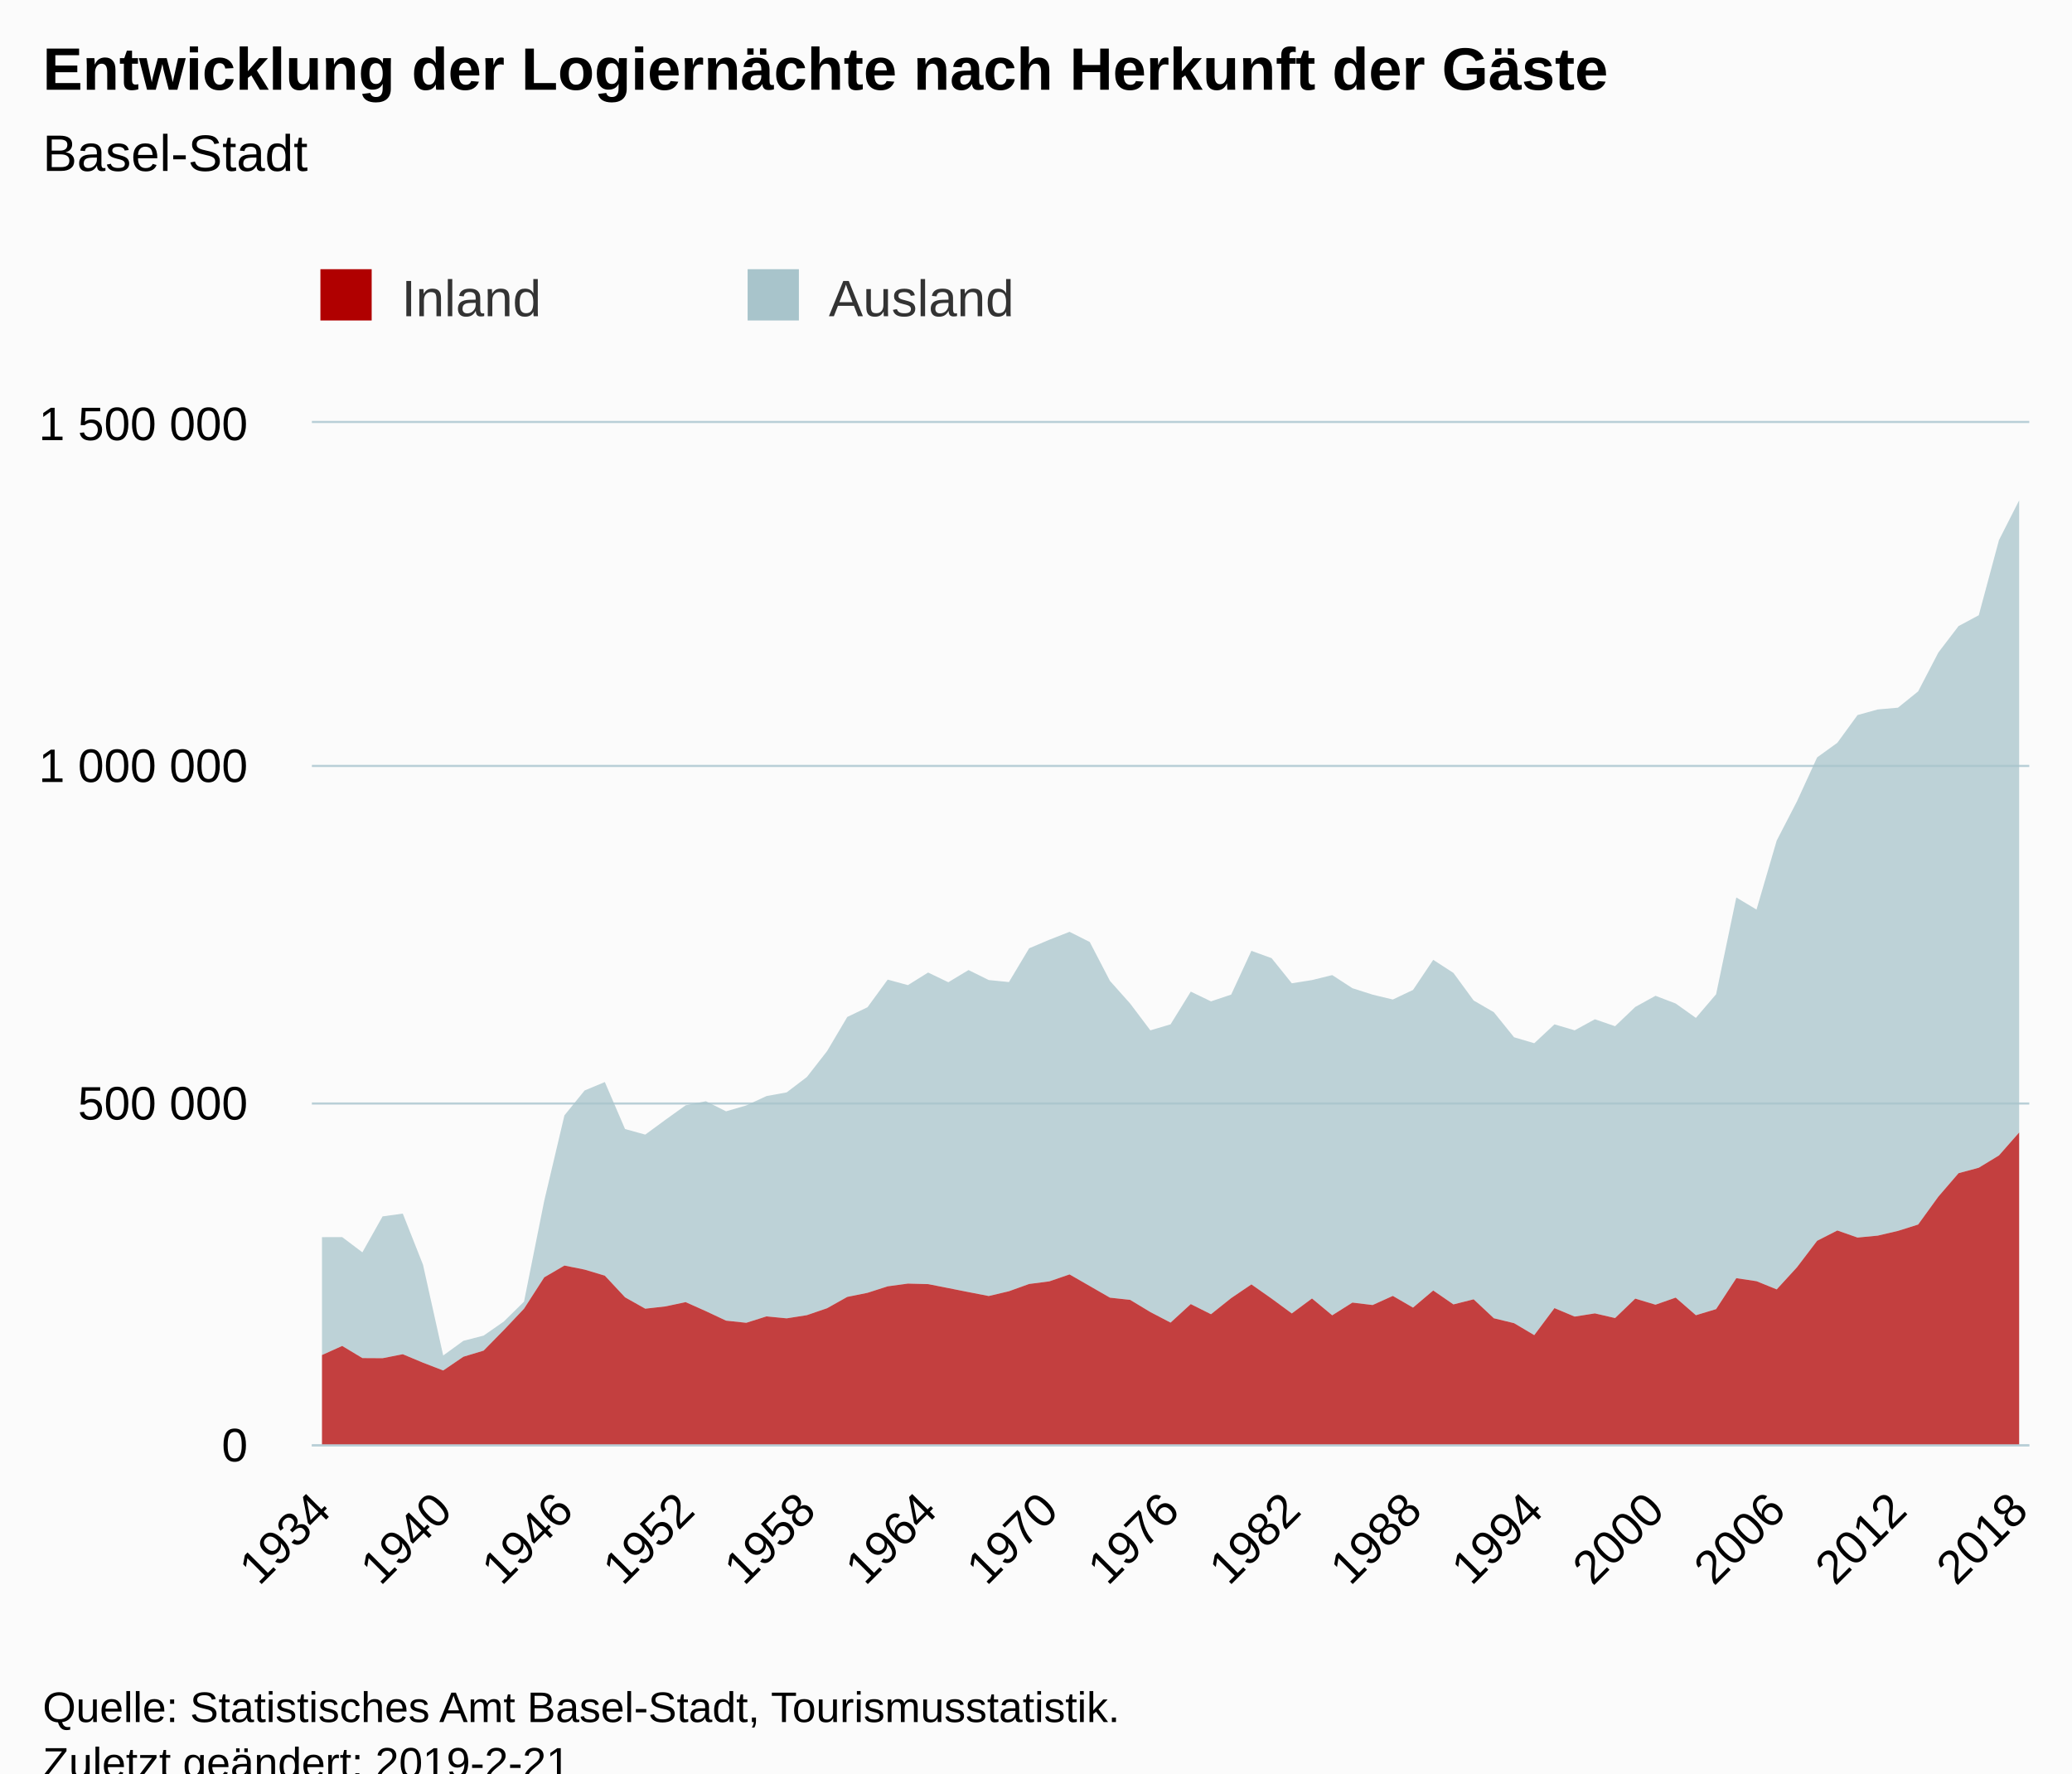
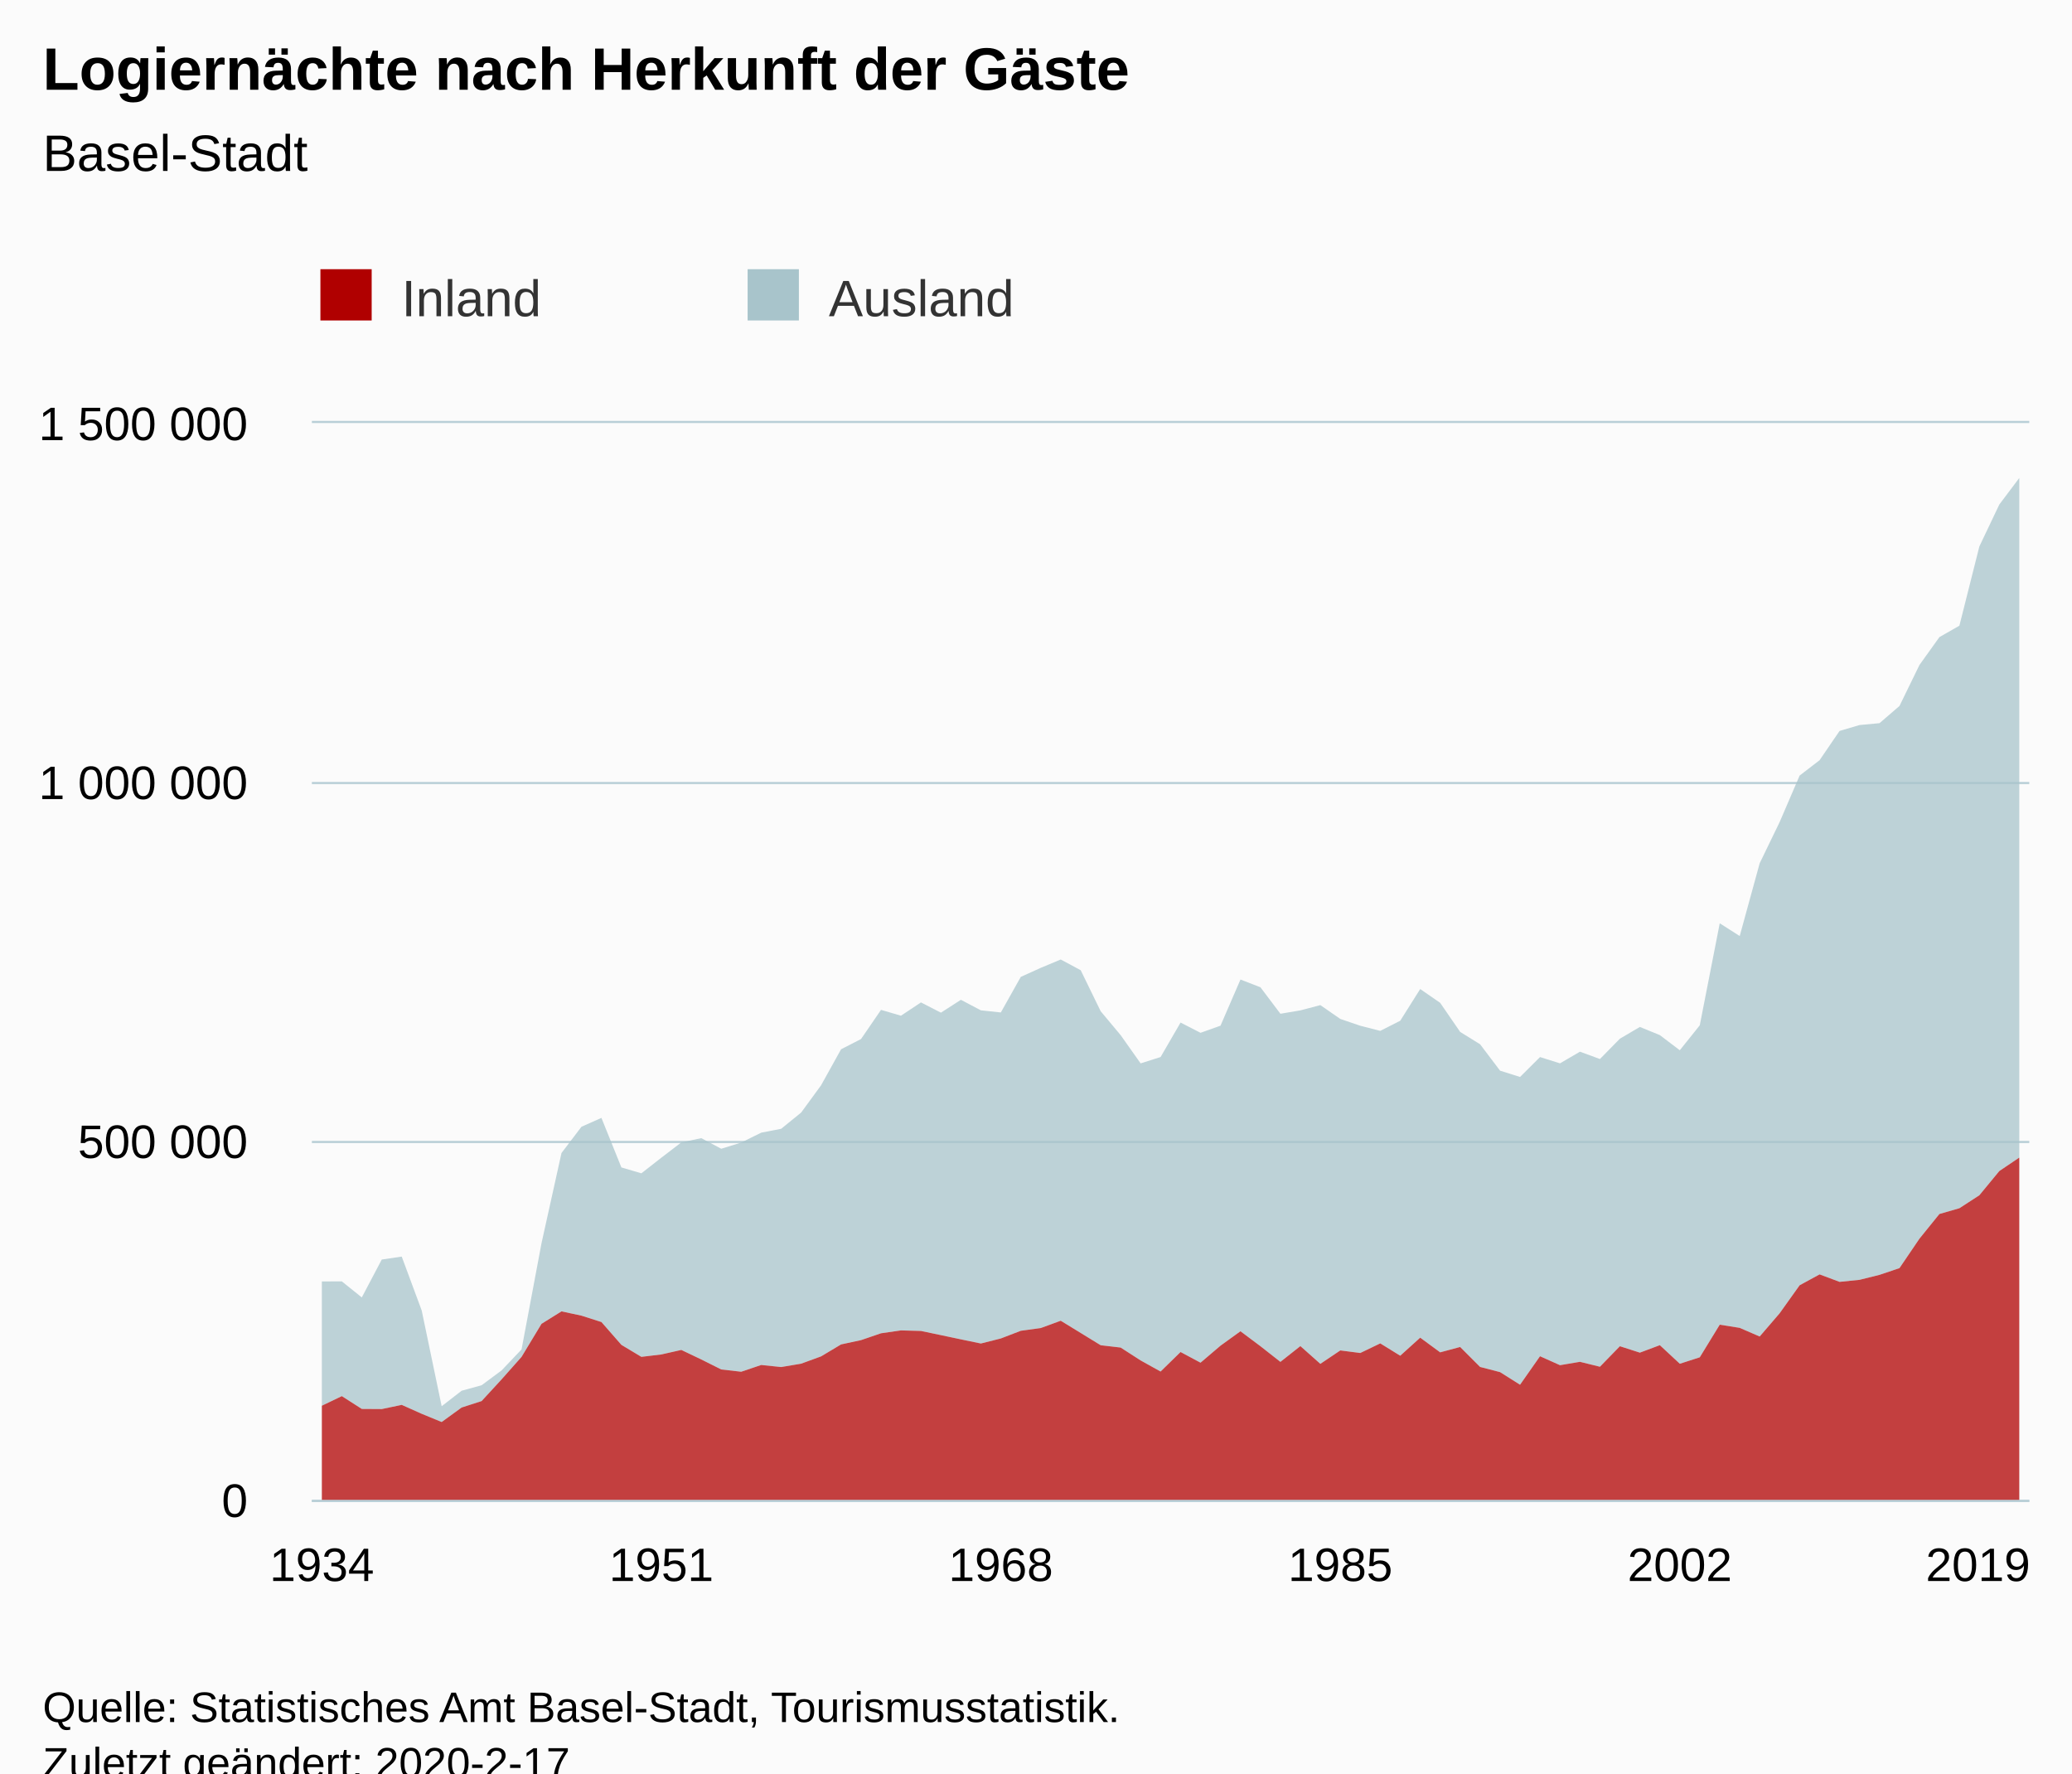
<svg xmlns="http://www.w3.org/2000/svg" version="1.1" class="highcharts-root" style="font-family:Arial;font-size:12px;" viewBox="0 0 485 415">
  <defs>
-     <clipPath id="highcharts-u923wn1-6">
-       <rect x="0" y="0" width="402" height="239" fill="none" />
+     <clipPath id="highcharts-sddslj3-6">
+       <rect x="0" y="0" width="402" height="252" fill="none" />
    </clipPath>
-     <clipPath id="highcharts-u923wn1-7">
-       <rect x="0" y="0" width="402" height="239" fill="none" />
+     <clipPath id="highcharts-sddslj3-7">
+       <rect x="0" y="0" width="402" height="252" fill="none" />
    </clipPath>
  </defs>
  <rect fill="#fbfbfb" class="highcharts-background" x="0" y="0" width="485" height="428" rx="0" ry="0" />
-   <rect fill="none" class="highcharts-plot-background" x="73" y="99" width="402" height="239" />
+   <rect fill="none" class="highcharts-plot-background" x="73" y="99" width="402" height="252" />
  <g class="highcharts-pane-group" data-z-index="0" />
  <g class="highcharts-grid highcharts-xaxis-grid " data-z-index="1">
-     <path fill="none" data-z-index="1" class="highcharts-grid-line" d="M 74.5 99 L 74.5 338" opacity="1" />
-     <path fill="none" data-z-index="1" class="highcharts-grid-line" d="M 103.5 99 L 103.5 338" opacity="1" />
-     <path fill="none" data-z-index="1" class="highcharts-grid-line" d="M 131.5 99 L 131.5 338" opacity="1" />
-     <path fill="none" data-z-index="1" class="highcharts-grid-line" d="M 159.5 99 L 159.5 338" opacity="1" />
-     <path fill="none" data-z-index="1" class="highcharts-grid-line" d="M 188.5 99 L 188.5 338" opacity="1" />
-     <path fill="none" data-z-index="1" class="highcharts-grid-line" d="M 216.5 99 L 216.5 338" opacity="1" />
-     <path fill="none" data-z-index="1" class="highcharts-grid-line" d="M 245.5 99 L 245.5 338" opacity="1" />
-     <path fill="none" data-z-index="1" class="highcharts-grid-line" d="M 273.5 99 L 273.5 338" opacity="1" />
-     <path fill="none" data-z-index="1" class="highcharts-grid-line" d="M 301.5 99 L 301.5 338" opacity="1" />
-     <path fill="none" data-z-index="1" class="highcharts-grid-line" d="M 330.5 99 L 330.5 338" opacity="1" />
-     <path fill="none" data-z-index="1" class="highcharts-grid-line" d="M 358.5 99 L 358.5 338" opacity="1" />
-     <path fill="none" data-z-index="1" class="highcharts-grid-line" d="M 387.5 99 L 387.5 338" opacity="1" />
-     <path fill="none" data-z-index="1" class="highcharts-grid-line" d="M 415.5 99 L 415.5 338" opacity="1" />
-     <path fill="none" data-z-index="1" class="highcharts-grid-line" d="M 443.5 99 L 443.5 338" opacity="1" />
-     <path fill="none" data-z-index="1" class="highcharts-grid-line" d="M 472.5 99 L 472.5 338" opacity="1" />
+     <path fill="none" data-z-index="1" class="highcharts-grid-line" d="M 74.5 99 L 74.5 351" opacity="1" />
+     <path fill="none" data-z-index="1" class="highcharts-grid-line" d="M 154.5 99 L 154.5 351" opacity="1" />
+     <path fill="none" data-z-index="1" class="highcharts-grid-line" d="M 233.5 99 L 233.5 351" opacity="1" />
+     <path fill="none" data-z-index="1" class="highcharts-grid-line" d="M 313.5 99 L 313.5 351" opacity="1" />
+     <path fill="none" data-z-index="1" class="highcharts-grid-line" d="M 392.5 99 L 392.5 351" opacity="1" />
+     <path fill="none" data-z-index="1" class="highcharts-grid-line" d="M 472.5 99 L 472.5 351" opacity="1" />
  </g>
  <g class="highcharts-grid highcharts-yaxis-grid " data-z-index="1">
-     <path fill="none" stroke="#B9CFD7" stroke-width="0.5" data-z-index="1" class="highcharts-grid-line" d="M 73 338.25 L 475 338.25" opacity="1" />
-     <path fill="none" stroke="#B9CFD7" stroke-width="0.5" data-z-index="1" class="highcharts-grid-line" d="M 73 258.25 L 475 258.25" opacity="1" />
-     <path fill="none" stroke="#B9CFD7" stroke-width="0.5" data-z-index="1" class="highcharts-grid-line" d="M 73 179.25 L 475 179.25" opacity="1" />
+     <path fill="none" stroke="#B9CFD7" stroke-width="0.5" data-z-index="1" class="highcharts-grid-line" d="M 73 351.25 L 475 351.25" opacity="1" />
+     <path fill="none" stroke="#B9CFD7" stroke-width="0.5" data-z-index="1" class="highcharts-grid-line" d="M 73 267.25 L 475 267.25" opacity="1" />
+     <path fill="none" stroke="#B9CFD7" stroke-width="0.5" data-z-index="1" class="highcharts-grid-line" d="M 73 183.25 L 475 183.25" opacity="1" />
    <path fill="none" stroke="#B9CFD7" stroke-width="0.5" data-z-index="1" class="highcharts-grid-line" d="M 73 98.75 L 475 98.75" opacity="1" />
  </g>
-   <rect fill="none" class="highcharts-plot-border" data-z-index="1" x="73" y="99" width="402" height="239" />
+   <rect fill="none" class="highcharts-plot-border" data-z-index="1" x="73" y="99" width="402" height="252" />
  <g class="highcharts-axis highcharts-xaxis " data-z-index="2">
-     <path fill="none" class="highcharts-axis-line" stroke="#B9CFD7" stroke-width="0.5" data-z-index="7" d="M 73 338.25 L 475 338.25" />
+     <path fill="none" class="highcharts-axis-line" stroke="#B9CFD7" stroke-width="0.5" data-z-index="7" d="M 73 351.25 L 475 351.25" />
  </g>
  <g class="highcharts-axis highcharts-yaxis " data-z-index="2">
-     <path fill="none" class="highcharts-axis-line" data-z-index="7" d="M 73 99 L 73 338" />
+     <path fill="none" class="highcharts-axis-line" data-z-index="7" d="M 73 99 L 73 351" />
  </g>
  <g class="highcharts-series-group" data-z-index="3">
-     <g data-z-index="0.1" class="highcharts-series highcharts-series-0 highcharts-area-series " transform="translate(73,99) scale(1 1)" clip-path="url(#highcharts-u923wn1-7)">
-       <path fill="rgb(168,196,203)" fill-opacity="0.75" d="M 2.365 190.521 L 7.094 190.51 L 11.824 194.075 L 16.553 185.666 L 21.282 185.011 L 26.012 196.971 L 30.741 218.221 L 35.471 214.784 L 40.2 213.564 L 44.929 210.274 L 49.659 205.612 L 54.388 182.031 L 59.118 162.022 L 63.847 156.195 L 68.576 154.224 L 73.306 165.221 L 78.035 166.526 L 82.765 163.06 L 87.494 159.666 L 92.224 158.721 L 96.953 161.077 L 101.682 159.698 L 106.412 157.507 L 111.141 156.645 L 115.871 153.046 L 120.6 146.982 L 125.329 138.993 L 130.059 136.723 L 134.788 130.249 L 139.518 131.545 L 144.247 128.595 L 148.976 130.87 L 153.706 128.016 L 158.435 130.352 L 163.165 130.826 L 167.894 122.926 L 172.624 120.922 L 177.353 119.069 L 182.082 121.451 L 186.812 130.552 L 191.541 135.858 L 196.271 142.125 L 201 140.717 L 205.729 133.067 L 210.459 135.341 L 215.188 133.76 L 219.918 123.518 L 224.647 125.233 L 229.376 131.111 L 234.106 130.364 L 238.835 129.195 L 243.565 132.265 L 248.294 133.772 L 253.024 134.911 L 257.753 132.666 L 262.482 125.625 L 267.212 128.689 L 271.941 135.138 L 276.671 137.888 L 281.4 143.745 L 286.129 145.14 L 290.859 140.725 L 295.588 142.12 L 300.318 139.533 L 305.047 141.161 L 309.776 136.649 L 314.506 134.04 L 319.235 135.849 L 323.965 139.213 L 328.694 133.675 L 333.424 111.032 L 338.153 113.862 L 342.882 97.707 L 347.612 88.559 L 352.341 78.247 L 357.071 74.832 L 361.8 68.341 L 366.529 67.031 L 371.259 66.616 L 375.988 62.799 L 380.718 53.705 L 385.447 47.514 L 390.176 44.983 L 394.906 27.398 L 399.635 18.084 L 399.635 166.025 L 394.906 171.402 L 390.176 174.279 L 385.447 175.557 L 380.718 181.042 L 375.988 187.572 L 371.259 189.063 L 366.529 190.168 L 361.8 190.621 L 357.071 188.964 L 352.341 191.377 L 347.612 197.592 L 342.882 202.75 L 338.153 200.831 L 333.424 200.126 L 328.694 207.368 L 323.965 208.796 L 319.235 204.673 L 314.506 206.332 L 309.776 204.906 L 305.047 209.459 L 300.318 208.367 L 295.588 209.115 L 290.859 207.129 L 286.129 213.456 L 281.4 210.655 L 276.671 209.506 L 271.941 205.074 L 267.212 206.264 L 262.482 203.009 L 257.753 207.013 L 253.024 204.276 L 248.294 206.41 L 243.565 205.838 L 238.835 208.817 L 234.106 204.877 L 229.376 208.381 L 224.647 204.902 L 219.918 201.584 L 215.188 204.787 L 210.459 208.561 L 205.729 206.191 L 201 210.524 L 196.271 208.057 L 191.541 205.202 L 186.812 204.687 L 182.082 201.965 L 177.353 199.248 L 172.624 200.87 L 167.894 201.481 L 163.165 203.184 L 158.435 204.302 L 153.706 203.382 L 148.976 202.444 L 144.247 201.515 L 139.518 201.393 L 134.788 202.034 L 130.059 203.551 L 125.329 204.506 L 120.6 207.16 L 115.871 208.78 L 111.141 209.526 L 106.412 209.068 L 101.682 210.567 L 96.953 210.064 L 92.224 207.844 L 87.494 205.73 L 82.765 206.732 L 78.035 207.265 L 73.306 204.605 L 68.576 199.537 L 63.847 198.12 L 59.118 197.17 L 54.388 199.934 L 49.659 207.274 L 44.929 212.264 L 40.2 217.08 L 35.471 218.51 L 30.741 221.727 L 26.012 219.903 L 21.282 217.922 L 16.553 218.853 L 11.824 218.824 L 7.094 215.983 L 2.365 218.114" class="highcharts-area" data-z-index="0" />
-       <path fill="none" d="M 2.365 190.521 L 7.094 190.51 L 11.824 194.075 L 16.553 185.666 L 21.282 185.011 L 26.012 196.971 L 30.741 218.221 L 35.471 214.784 L 40.2 213.564 L 44.929 210.274 L 49.659 205.612 L 54.388 182.031 L 59.118 162.022 L 63.847 156.195 L 68.576 154.224 L 73.306 165.221 L 78.035 166.526 L 82.765 163.06 L 87.494 159.666 L 92.224 158.721 L 96.953 161.077 L 101.682 159.698 L 106.412 157.507 L 111.141 156.645 L 115.871 153.046 L 120.6 146.982 L 125.329 138.993 L 130.059 136.723 L 134.788 130.249 L 139.518 131.545 L 144.247 128.595 L 148.976 130.87 L 153.706 128.016 L 158.435 130.352 L 163.165 130.826 L 167.894 122.926 L 172.624 120.922 L 177.353 119.069 L 182.082 121.451 L 186.812 130.552 L 191.541 135.858 L 196.271 142.125 L 201 140.717 L 205.729 133.067 L 210.459 135.341 L 215.188 133.76 L 219.918 123.518 L 224.647 125.233 L 229.376 131.111 L 234.106 130.364 L 238.835 129.195 L 243.565 132.265 L 248.294 133.772 L 253.024 134.911 L 257.753 132.666 L 262.482 125.625 L 267.212 128.689 L 271.941 135.138 L 276.671 137.888 L 281.4 143.745 L 286.129 145.14 L 290.859 140.725 L 295.588 142.12 L 300.318 139.533 L 305.047 141.161 L 309.776 136.649 L 314.506 134.04 L 319.235 135.849 L 323.965 139.213 L 328.694 133.675 L 333.424 111.032 L 338.153 113.862 L 342.882 97.707 L 347.612 88.559 L 352.341 78.247 L 357.071 74.832 L 361.8 68.341 L 366.529 67.031 L 371.259 66.616 L 375.988 62.799 L 380.718 53.705 L 385.447 47.514 L 390.176 44.983 L 394.906 27.398 L 399.635 18.084" class="highcharts-graph" data-z-index="1" stroke-linejoin="round" stroke-linecap="round" />
+     <g data-z-index="0.1" class="highcharts-series highcharts-series-0 highcharts-area-series " transform="translate(73,99) scale(1 1)" clip-path="url(#highcharts-sddslj3-7)">
+       <path fill="rgb(168,196,203)" fill-opacity="0.75" d="M 2.337 200.884 L 7.012 200.872 L 11.686 204.631 L 16.36 195.765 L 21.035 195.074 L 25.709 207.685 L 30.384 230.09 L 35.058 226.467 L 39.733 225.181 L 44.407 221.712 L 49.081 216.796 L 53.756 191.932 L 58.43 170.835 L 63.105 164.691 L 67.779 162.612 L 72.453 174.207 L 77.128 175.584 L 81.802 171.929 L 86.477 168.35 L 91.151 167.354 L 95.826 169.838 L 100.5 168.385 L 105.174 166.074 L 109.849 165.165 L 114.523 161.37 L 119.198 154.976 L 123.872 146.553 L 128.547 144.16 L 133.221 137.334 L 137.895 138.7 L 142.57 135.59 L 147.244 137.989 L 151.919 134.979 L 156.593 137.442 L 161.267 137.942 L 165.942 129.613 L 170.616 127.5 L 175.291 125.546 L 179.965 128.057 L 184.64 137.654 L 189.314 143.248 L 193.988 149.855 L 198.663 148.372 L 203.337 140.305 L 208.012 142.702 L 212.686 141.036 L 217.36 130.236 L 222.035 132.045 L 226.709 138.243 L 231.384 137.455 L 236.058 136.222 L 240.733 139.459 L 245.407 141.048 L 250.081 142.249 L 254.756 139.882 L 259.43 132.458 L 264.105 135.689 L 268.779 142.489 L 273.453 145.388 L 278.128 151.564 L 282.802 153.035 L 287.477 148.379 L 292.151 149.85 L 296.826 147.123 L 301.5 148.839 L 306.174 144.081 L 310.849 141.331 L 315.523 143.238 L 320.198 146.785 L 324.872 140.946 L 329.547 117.071 L 334.221 120.055 L 338.895 103.021 L 343.57 93.376 L 348.244 82.503 L 352.919 78.903 L 357.593 72.058 L 362.267 70.677 L 366.942 70.24 L 371.616 66.215 L 376.291 56.626 L 380.965 50.098 L 385.64 47.43 L 390.314 28.888 L 394.988 19.068 L 399.663 12.854 L 399.663 171.901 L 394.988 175.055 L 390.314 180.725 L 385.64 183.759 L 380.965 185.106 L 376.291 190.889 L 371.616 197.774 L 366.942 199.347 L 362.267 200.512 L 357.593 200.99 L 352.919 199.242 L 348.244 201.787 L 343.57 208.339 L 338.895 213.778 L 334.221 211.755 L 329.547 211.011 L 324.872 218.647 L 320.198 220.153 L 315.523 215.806 L 310.849 217.555 L 306.174 216.051 L 301.5 220.852 L 296.826 219.701 L 292.151 220.489 L 287.477 218.395 L 282.802 225.066 L 278.128 222.113 L 273.453 220.902 L 268.779 216.228 L 264.105 217.483 L 259.43 214.051 L 254.756 218.273 L 250.081 215.387 L 245.407 217.637 L 240.733 217.034 L 236.058 220.176 L 231.384 216.021 L 226.709 219.715 L 222.035 216.048 L 217.36 212.549 L 212.686 215.926 L 208.012 219.905 L 203.337 217.406 L 198.663 221.975 L 193.988 219.374 L 189.314 216.364 L 184.64 215.82 L 179.965 212.951 L 175.291 210.086 L 170.616 211.796 L 165.942 212.44 L 161.267 214.236 L 156.593 215.415 L 151.919 214.445 L 147.244 213.456 L 142.57 212.476 L 137.895 212.348 L 133.221 213.023 L 128.547 214.623 L 123.872 215.63 L 119.198 218.428 L 114.523 220.136 L 109.849 220.923 L 105.174 220.44 L 100.5 222.021 L 95.826 221.49 L 91.151 219.149 L 86.477 216.92 L 81.802 217.977 L 77.128 218.539 L 72.453 215.735 L 67.779 210.391 L 63.105 208.897 L 58.43 207.895 L 53.756 210.809 L 49.081 218.548 L 44.407 223.81 L 39.733 228.887 L 35.058 230.396 L 30.384 233.787 L 25.709 231.865 L 21.035 229.776 L 16.36 230.757 L 11.686 230.727 L 7.012 227.731 L 2.337 229.978" class="highcharts-area" data-z-index="0" />
+       <path fill="none" d="M 2.337 200.884 L 7.012 200.872 L 11.686 204.631 L 16.36 195.765 L 21.035 195.074 L 25.709 207.685 L 30.384 230.09 L 35.058 226.467 L 39.733 225.181 L 44.407 221.712 L 49.081 216.796 L 53.756 191.932 L 58.43 170.835 L 63.105 164.691 L 67.779 162.612 L 72.453 174.207 L 77.128 175.584 L 81.802 171.929 L 86.477 168.35 L 91.151 167.354 L 95.826 169.838 L 100.5 168.385 L 105.174 166.074 L 109.849 165.165 L 114.523 161.37 L 119.198 154.976 L 123.872 146.553 L 128.547 144.16 L 133.221 137.334 L 137.895 138.7 L 142.57 135.59 L 147.244 137.989 L 151.919 134.979 L 156.593 137.442 L 161.267 137.942 L 165.942 129.613 L 170.616 127.5 L 175.291 125.546 L 179.965 128.057 L 184.64 137.654 L 189.314 143.248 L 193.988 149.855 L 198.663 148.372 L 203.337 140.305 L 208.012 142.702 L 212.686 141.036 L 217.36 130.236 L 222.035 132.045 L 226.709 138.243 L 231.384 137.455 L 236.058 136.222 L 240.733 139.459 L 245.407 141.048 L 250.081 142.249 L 254.756 139.882 L 259.43 132.458 L 264.105 135.689 L 268.779 142.489 L 273.453 145.388 L 278.128 151.564 L 282.802 153.035 L 287.477 148.379 L 292.151 149.85 L 296.826 147.123 L 301.5 148.839 L 306.174 144.081 L 310.849 141.331 L 315.523 143.238 L 320.198 146.785 L 324.872 140.946 L 329.547 117.071 L 334.221 120.055 L 338.895 103.021 L 343.57 93.376 L 348.244 82.503 L 352.919 78.903 L 357.593 72.058 L 362.267 70.677 L 366.942 70.24 L 371.616 66.215 L 376.291 56.626 L 380.965 50.098 L 385.64 47.43 L 390.314 28.888 L 394.988 19.068 L 399.663 12.854" class="highcharts-graph" data-z-index="1" stroke-linejoin="round" stroke-linecap="round" />
    </g>
    <g data-z-index="0.1" class="highcharts-markers highcharts-series-0 highcharts-area-series " transform="translate(73,99) scale(1 1)" clip-path="none" />
-     <g data-z-index="0.1" class="highcharts-series highcharts-series-1 highcharts-area-series " transform="translate(73,99) scale(1 1)" clip-path="url(#highcharts-u923wn1-7)">
-       <path fill="rgb(176,0,0)" fill-opacity="0.75" d="M 2.365 218.114 L 7.094 215.983 L 11.824 218.824 L 16.553 218.853 L 21.282 217.922 L 26.012 219.903 L 30.741 221.727 L 35.471 218.51 L 40.2 217.08 L 44.929 212.264 L 49.659 207.274 L 54.388 199.934 L 59.118 197.17 L 63.847 198.12 L 68.576 199.537 L 73.306 204.605 L 78.035 207.265 L 82.765 206.732 L 87.494 205.73 L 92.224 207.844 L 96.953 210.064 L 101.682 210.567 L 106.412 209.068 L 111.141 209.526 L 115.871 208.78 L 120.6 207.16 L 125.329 204.506 L 130.059 203.551 L 134.788 202.034 L 139.518 201.393 L 144.247 201.515 L 148.976 202.444 L 153.706 203.382 L 158.435 204.302 L 163.165 203.184 L 167.894 201.481 L 172.624 200.87 L 177.353 199.248 L 182.082 201.965 L 186.812 204.687 L 191.541 205.202 L 196.271 208.057 L 201 210.524 L 205.729 206.191 L 210.459 208.561 L 215.188 204.787 L 219.918 201.584 L 224.647 204.902 L 229.376 208.381 L 234.106 204.877 L 238.835 208.817 L 243.565 205.838 L 248.294 206.41 L 253.024 204.276 L 257.753 207.013 L 262.482 203.009 L 267.212 206.264 L 271.941 205.074 L 276.671 209.506 L 281.4 210.655 L 286.129 213.456 L 290.859 207.129 L 295.588 209.115 L 300.318 208.367 L 305.047 209.459 L 309.776 204.906 L 314.506 206.332 L 319.235 204.673 L 323.965 208.796 L 328.694 207.368 L 333.424 200.126 L 338.153 200.831 L 342.882 202.75 L 347.612 197.592 L 352.341 191.377 L 357.071 188.964 L 361.8 190.621 L 366.529 190.168 L 371.259 189.063 L 375.988 187.572 L 380.718 181.042 L 385.447 175.557 L 390.176 174.279 L 394.906 171.402 L 399.635 166.025 L 399.635 239 L 394.906 239 L 390.176 239 L 385.447 239 L 380.718 239 L 375.988 239 L 371.259 239 L 366.529 239 L 361.8 239 L 357.071 239 L 352.341 239 L 347.612 239 L 342.882 239 L 338.153 239 L 333.424 239 L 328.694 239 L 323.965 239 L 319.235 239 L 314.506 239 L 309.776 239 L 305.047 239 L 300.318 239 L 295.588 239 L 290.859 239 L 286.129 239 L 281.4 239 L 276.671 239 L 271.941 239 L 267.212 239 L 262.482 239 L 257.753 239 L 253.024 239 L 248.294 239 L 243.565 239 L 238.835 239 L 234.106 239 L 229.376 239 L 224.647 239 L 219.918 239 L 215.188 239 L 210.459 239 L 205.729 239 L 201 239 L 196.271 239 L 191.541 239 L 186.812 239 L 182.082 239 L 177.353 239 L 172.624 239 L 167.894 239 L 163.165 239 L 158.435 239 L 153.706 239 L 148.976 239 L 144.247 239 L 139.518 239 L 134.788 239 L 130.059 239 L 125.329 239 L 120.6 239 L 115.871 239 L 111.141 239 L 106.412 239 L 101.682 239 L 96.953 239 L 92.224 239 L 87.494 239 L 82.765 239 L 78.035 239 L 73.306 239 L 68.576 239 L 63.847 239 L 59.118 239 L 54.388 239 L 49.659 239 L 44.929 239 L 40.2 239 L 35.471 239 L 30.741 239 L 26.012 239 L 21.282 239 L 16.553 239 L 11.824 239 L 7.094 239 L 2.365 239" class="highcharts-area" data-z-index="0" />
-       <path fill="none" d="M 2.365 218.114 L 7.094 215.983 L 11.824 218.824 L 16.553 218.853 L 21.282 217.922 L 26.012 219.903 L 30.741 221.727 L 35.471 218.51 L 40.2 217.08 L 44.929 212.264 L 49.659 207.274 L 54.388 199.934 L 59.118 197.17 L 63.847 198.12 L 68.576 199.537 L 73.306 204.605 L 78.035 207.265 L 82.765 206.732 L 87.494 205.73 L 92.224 207.844 L 96.953 210.064 L 101.682 210.567 L 106.412 209.068 L 111.141 209.526 L 115.871 208.78 L 120.6 207.16 L 125.329 204.506 L 130.059 203.551 L 134.788 202.034 L 139.518 201.393 L 144.247 201.515 L 148.976 202.444 L 153.706 203.382 L 158.435 204.302 L 163.165 203.184 L 167.894 201.481 L 172.624 200.87 L 177.353 199.248 L 182.082 201.965 L 186.812 204.687 L 191.541 205.202 L 196.271 208.057 L 201 210.524 L 205.729 206.191 L 210.459 208.561 L 215.188 204.787 L 219.918 201.584 L 224.647 204.902 L 229.376 208.381 L 234.106 204.877 L 238.835 208.817 L 243.565 205.838 L 248.294 206.41 L 253.024 204.276 L 257.753 207.013 L 262.482 203.009 L 267.212 206.264 L 271.941 205.074 L 276.671 209.506 L 281.4 210.655 L 286.129 213.456 L 290.859 207.129 L 295.588 209.115 L 300.318 208.367 L 305.047 209.459 L 309.776 204.906 L 314.506 206.332 L 319.235 204.673 L 323.965 208.796 L 328.694 207.368 L 333.424 200.126 L 338.153 200.831 L 342.882 202.75 L 347.612 197.592 L 352.341 191.377 L 357.071 188.964 L 361.8 190.621 L 366.529 190.168 L 371.259 189.063 L 375.988 187.572 L 380.718 181.042 L 385.447 175.557 L 390.176 174.279 L 394.906 171.402 L 399.635 166.025" class="highcharts-graph" data-z-index="1" stroke-linejoin="round" stroke-linecap="round" />
+     <g data-z-index="0.1" class="highcharts-series highcharts-series-1 highcharts-area-series " transform="translate(73,99) scale(1 1)" clip-path="url(#highcharts-sddslj3-7)">
+       <path fill="rgb(176,0,0)" fill-opacity="0.75" d="M 2.337 229.978 L 7.012 227.731 L 11.686 230.727 L 16.36 230.757 L 21.035 229.776 L 25.709 231.865 L 30.384 233.787 L 35.058 230.396 L 39.733 228.887 L 44.407 223.81 L 49.081 218.548 L 53.756 210.809 L 58.43 207.895 L 63.105 208.897 L 67.779 210.391 L 72.453 215.735 L 77.128 218.539 L 81.802 217.977 L 86.477 216.92 L 91.151 219.149 L 95.826 221.49 L 100.5 222.021 L 105.174 220.44 L 109.849 220.923 L 114.523 220.136 L 119.198 218.428 L 123.872 215.63 L 128.547 214.623 L 133.221 213.023 L 137.895 212.348 L 142.57 212.476 L 147.244 213.456 L 151.919 214.445 L 156.593 215.415 L 161.267 214.236 L 165.942 212.44 L 170.616 211.796 L 175.291 210.086 L 179.965 212.951 L 184.64 215.82 L 189.314 216.364 L 193.988 219.374 L 198.663 221.975 L 203.337 217.406 L 208.012 219.905 L 212.686 215.926 L 217.36 212.549 L 222.035 216.048 L 226.709 219.715 L 231.384 216.021 L 236.058 220.176 L 240.733 217.034 L 245.407 217.637 L 250.081 215.387 L 254.756 218.273 L 259.43 214.051 L 264.105 217.483 L 268.779 216.228 L 273.453 220.902 L 278.128 222.113 L 282.802 225.066 L 287.477 218.395 L 292.151 220.489 L 296.826 219.701 L 301.5 220.852 L 306.174 216.051 L 310.849 217.555 L 315.523 215.806 L 320.198 220.153 L 324.872 218.647 L 329.547 211.011 L 334.221 211.755 L 338.895 213.778 L 343.57 208.339 L 348.244 201.787 L 352.919 199.242 L 357.593 200.99 L 362.267 200.512 L 366.942 199.347 L 371.616 197.774 L 376.291 190.889 L 380.965 185.106 L 385.64 183.759 L 390.314 180.725 L 394.988 175.055 L 399.663 171.901 L 399.663 252 L 394.988 252 L 390.314 252 L 385.64 252 L 380.965 252 L 376.291 252 L 371.616 252 L 366.942 252 L 362.267 252 L 357.593 252 L 352.919 252 L 348.244 252 L 343.57 252 L 338.895 252 L 334.221 252 L 329.547 252 L 324.872 252 L 320.198 252 L 315.523 252 L 310.849 252 L 306.174 252 L 301.5 252 L 296.826 252 L 292.151 252 L 287.477 252 L 282.802 252 L 278.128 252 L 273.453 252 L 268.779 252 L 264.105 252 L 259.43 252 L 254.756 252 L 250.081 252 L 245.407 252 L 240.733 252 L 236.058 252 L 231.384 252 L 226.709 252 L 222.035 252 L 217.36 252 L 212.686 252 L 208.012 252 L 203.337 252 L 198.663 252 L 193.988 252 L 189.314 252 L 184.64 252 L 179.965 252 L 175.291 252 L 170.616 252 L 165.942 252 L 161.267 252 L 156.593 252 L 151.919 252 L 147.244 252 L 142.57 252 L 137.895 252 L 133.221 252 L 128.547 252 L 123.872 252 L 119.198 252 L 114.523 252 L 109.849 252 L 105.174 252 L 100.5 252 L 95.826 252 L 91.151 252 L 86.477 252 L 81.802 252 L 77.128 252 L 72.453 252 L 67.779 252 L 63.105 252 L 58.43 252 L 53.756 252 L 49.081 252 L 44.407 252 L 39.733 252 L 35.058 252 L 30.384 252 L 25.709 252 L 21.035 252 L 16.36 252 L 11.686 252 L 7.012 252 L 2.337 252" class="highcharts-area" data-z-index="0" />
+       <path fill="none" d="M 2.337 229.978 L 7.012 227.731 L 11.686 230.727 L 16.36 230.757 L 21.035 229.776 L 25.709 231.865 L 30.384 233.787 L 35.058 230.396 L 39.733 228.887 L 44.407 223.81 L 49.081 218.548 L 53.756 210.809 L 58.43 207.895 L 63.105 208.897 L 67.779 210.391 L 72.453 215.735 L 77.128 218.539 L 81.802 217.977 L 86.477 216.92 L 91.151 219.149 L 95.826 221.49 L 100.5 222.021 L 105.174 220.44 L 109.849 220.923 L 114.523 220.136 L 119.198 218.428 L 123.872 215.63 L 128.547 214.623 L 133.221 213.023 L 137.895 212.348 L 142.57 212.476 L 147.244 213.456 L 151.919 214.445 L 156.593 215.415 L 161.267 214.236 L 165.942 212.44 L 170.616 211.796 L 175.291 210.086 L 179.965 212.951 L 184.64 215.82 L 189.314 216.364 L 193.988 219.374 L 198.663 221.975 L 203.337 217.406 L 208.012 219.905 L 212.686 215.926 L 217.36 212.549 L 222.035 216.048 L 226.709 219.715 L 231.384 216.021 L 236.058 220.176 L 240.733 217.034 L 245.407 217.637 L 250.081 215.387 L 254.756 218.273 L 259.43 214.051 L 264.105 217.483 L 268.779 216.228 L 273.453 220.902 L 278.128 222.113 L 282.802 225.066 L 287.477 218.395 L 292.151 220.489 L 296.826 219.701 L 301.5 220.852 L 306.174 216.051 L 310.849 217.555 L 315.523 215.806 L 320.198 220.153 L 324.872 218.647 L 329.547 211.011 L 334.221 211.755 L 338.895 213.778 L 343.57 208.339 L 348.244 201.787 L 352.919 199.242 L 357.593 200.99 L 362.267 200.512 L 366.942 199.347 L 371.616 197.774 L 376.291 190.889 L 380.965 185.106 L 385.64 183.759 L 390.314 180.725 L 394.988 175.055 L 399.663 171.901" class="highcharts-graph" data-z-index="1" stroke-linejoin="round" stroke-linecap="round" />
    </g>
    <g data-z-index="0.1" class="highcharts-markers highcharts-series-1 highcharts-area-series " transform="translate(73,99) scale(1 1)" clip-path="none" />
  </g>
  <text x="10" text-anchor="start" class="highcharts-title" data-z-index="4" style="color:#000000;font-size:14px;font-weight:bold;fill:#000000;" y="21">
-     <tspan>Entwicklung der Logiernächte nach Herkunft der Gäste</tspan>
+     <tspan>Logiernächte nach Herkunft der Gäste</tspan>
  </text>
  <text x="10" text-anchor="start" class="highcharts-subtitle" data-z-index="4" style="color:#000000;font-size:12px;font-weight:normal;font-family:Arial;fill:#000000;" y="40">
    <tspan>Basel-Stadt</tspan>
  </text>
  <g class="highcharts-legend" data-z-index="7" transform="translate(65,56)">
    <rect fill="none" class="highcharts-legend-box" rx="0" ry="0" x="0" y="0" width="196" height="31" visibility="visible" />
    <g data-z-index="1">
      <g>
        <g class="highcharts-legend-item highcharts-area-series highcharts-color-undefined highcharts-series-1" data-z-index="1" transform="translate(8,3)">
          <text x="21" style="color:#333333;font-size:12px;font-weight:normal;cursor:pointer;fill:#333333;" text-anchor="start" data-z-index="2" y="15">
            <tspan>Inland</tspan>
          </text>
          <rect x="2" y="4" width="12" height="12" fill="rgb(176, 0, 0)" class="highcharts-point" data-z-index="3" />
        </g>
        <g class="highcharts-legend-item highcharts-area-series highcharts-color-undefined highcharts-series-0" data-z-index="1" transform="translate(108,3)">
          <text x="21" y="15" style="color:#333333;font-size:12px;font-weight:normal;cursor:pointer;fill:#333333;" text-anchor="start" data-z-index="2">
            <tspan>Ausland</tspan>
          </text>
          <rect x="2" y="4" width="12" height="12" fill="rgb(168, 196, 203)" class="highcharts-point" data-z-index="3" />
        </g>
      </g>
    </g>
  </g>
  <g class="highcharts-axis-labels highcharts-xaxis-labels " data-z-index="7">
-     <text x="77.957" style="color:#000000;cursor:default;font-size:11px;fill:#000000;" text-anchor="end" transform="translate(0,0) rotate(-45 77.95743 354)" y="354" opacity="1">1934</text>
-     <text x="106.334" style="color:#000000;cursor:default;font-size:11px;fill:#000000;" text-anchor="end" transform="translate(0,0) rotate(-45 106.3339 354)" y="354" opacity="1">1940</text>
-     <text x="134.71" style="color:#000000;cursor:default;font-size:11px;fill:#000000;" text-anchor="end" transform="translate(0,0) rotate(-45 134.7104 354)" y="354" opacity="1">1946</text>
-     <text x="163.087" style="color:#000000;cursor:default;font-size:11px;fill:#000000;" text-anchor="end" transform="translate(0,0) rotate(-45 163.0868 354)" y="354" opacity="1">1952</text>
-     <text x="191.463" style="color:#000000;cursor:default;font-size:11px;fill:#000000;" text-anchor="end" transform="translate(0,0) rotate(-45 191.4633 354)" y="354" opacity="1">1958</text>
-     <text x="219.84" style="color:#000000;cursor:default;font-size:11px;fill:#000000;" text-anchor="end" transform="translate(0,0) rotate(-45 219.8398 354)" y="354" opacity="1">1964</text>
-     <text x="248.216" style="color:#000000;cursor:default;font-size:11px;fill:#000000;" text-anchor="end" transform="translate(0,0) rotate(-45 248.2163 354)" y="354" opacity="1">1970</text>
-     <text x="276.593" style="color:#000000;cursor:default;font-size:11px;fill:#000000;" text-anchor="end" transform="translate(0,0) rotate(-45 276.5927 354)" y="354" opacity="1">1976</text>
-     <text x="304.969" style="color:#000000;cursor:default;font-size:11px;fill:#000000;" text-anchor="end" transform="translate(0,0) rotate(-45 304.9692 354)" y="354" opacity="1">1982</text>
-     <text x="333.346" style="color:#000000;cursor:default;font-size:11px;fill:#000000;" text-anchor="end" transform="translate(0,0) rotate(-45 333.3457 354)" y="354" opacity="1">1988</text>
-     <text x="361.722" style="color:#000000;cursor:default;font-size:11px;fill:#000000;" text-anchor="end" transform="translate(0,0) rotate(-45 361.7221 354)" y="354" opacity="1">1994</text>
-     <text x="390.099" style="color:#000000;cursor:default;font-size:11px;fill:#000000;" text-anchor="end" transform="translate(0,0) rotate(-45 390.0986 354)" y="354" opacity="1">2000</text>
-     <text x="418.475" style="color:#000000;cursor:default;font-size:11px;fill:#000000;" text-anchor="end" transform="translate(0,0) rotate(-45 418.4751 354)" y="354" opacity="1">2006</text>
-     <text x="446.852" style="color:#000000;cursor:default;font-size:11px;fill:#000000;" text-anchor="end" transform="translate(0,0) rotate(-45 446.8515 354)" y="354" opacity="1">2012</text>
-     <text x="475.228" style="color:#000000;cursor:default;font-size:11px;fill:#000000;" text-anchor="end" transform="translate(0,0) rotate(-45 475.228 354)" y="354" opacity="1">2018</text>
+     <text x="75.337" style="color:#000000;cursor:default;font-size:11px;fill:#000000;" text-anchor="middle" transform="translate(0,0)" y="370" opacity="1">1934</text>
+     <text x="154.802" style="color:#000000;cursor:default;font-size:11px;fill:#000000;" text-anchor="middle" transform="translate(0,0)" y="370" opacity="1">1951</text>
+     <text x="234.267" style="color:#000000;cursor:default;font-size:11px;fill:#000000;" text-anchor="middle" transform="translate(0,0)" y="370" opacity="1">1968</text>
+     <text x="313.733" style="color:#000000;cursor:default;font-size:11px;fill:#000000;" text-anchor="middle" transform="translate(0,0)" y="370" opacity="1">1985</text>
+     <text x="393.198" style="color:#000000;cursor:default;font-size:11px;fill:#000000;" text-anchor="middle" transform="translate(0,0)" y="370" opacity="1">2002</text>
+     <text x="463" style="color:#000000;cursor:default;font-size:11px;fill:#000000;" text-anchor="middle" transform="translate(0,0)" y="370" opacity="1">2019</text>
  </g>
  <g class="highcharts-axis-labels highcharts-yaxis-labels " data-z-index="7">
-     <text x="58" style="color:#000000;cursor:default;font-size:11px;fill:#000000;" text-anchor="end" transform="translate(0,0)" y="342" opacity="1">0</text>
-     <text x="58" style="color:#000000;cursor:default;font-size:11px;fill:#000000;" text-anchor="end" transform="translate(0,0)" y="262" opacity="1">
+     <text x="58" style="color:#000000;cursor:default;font-size:11px;fill:#000000;" text-anchor="end" transform="translate(0,0)" y="355" opacity="1">0</text>
+     <text x="58" style="color:#000000;cursor:default;font-size:11px;fill:#000000;" text-anchor="end" transform="translate(0,0)" y="271" opacity="1">
      <tspan>500 000</tspan>
    </text>
-     <text x="58" style="color:#000000;cursor:default;font-size:11px;fill:#000000;" text-anchor="end" transform="translate(0,0)" y="183" opacity="1">
+     <text x="58" style="color:#000000;cursor:default;font-size:11px;fill:#000000;" text-anchor="end" transform="translate(0,0)" y="187" opacity="1">
      <tspan>1 000 000</tspan>
    </text>
    <text x="58" style="color:#000000;cursor:default;font-size:11px;fill:#000000;" text-anchor="end" transform="translate(0,0)" y="103" opacity="1">
      <tspan>1 500 000</tspan>
    </text>
  </g>
  <text x="10" class="highcharts-credits" text-anchor="start" data-z-index="8" style="cursor:default;color:#000000;font-size:10px;fill:#000000;" y="403">
    <tspan>Quelle: Statistisches Amt Basel-Stadt, Tourismusstatistik.</tspan>
-     <tspan x="10" dy="13">Zuletzt geändert: 2019-2-21</tspan>
+     <tspan x="10" dy="13">Zuletzt geändert: 2020-2-17</tspan>
  </text>
</svg>
